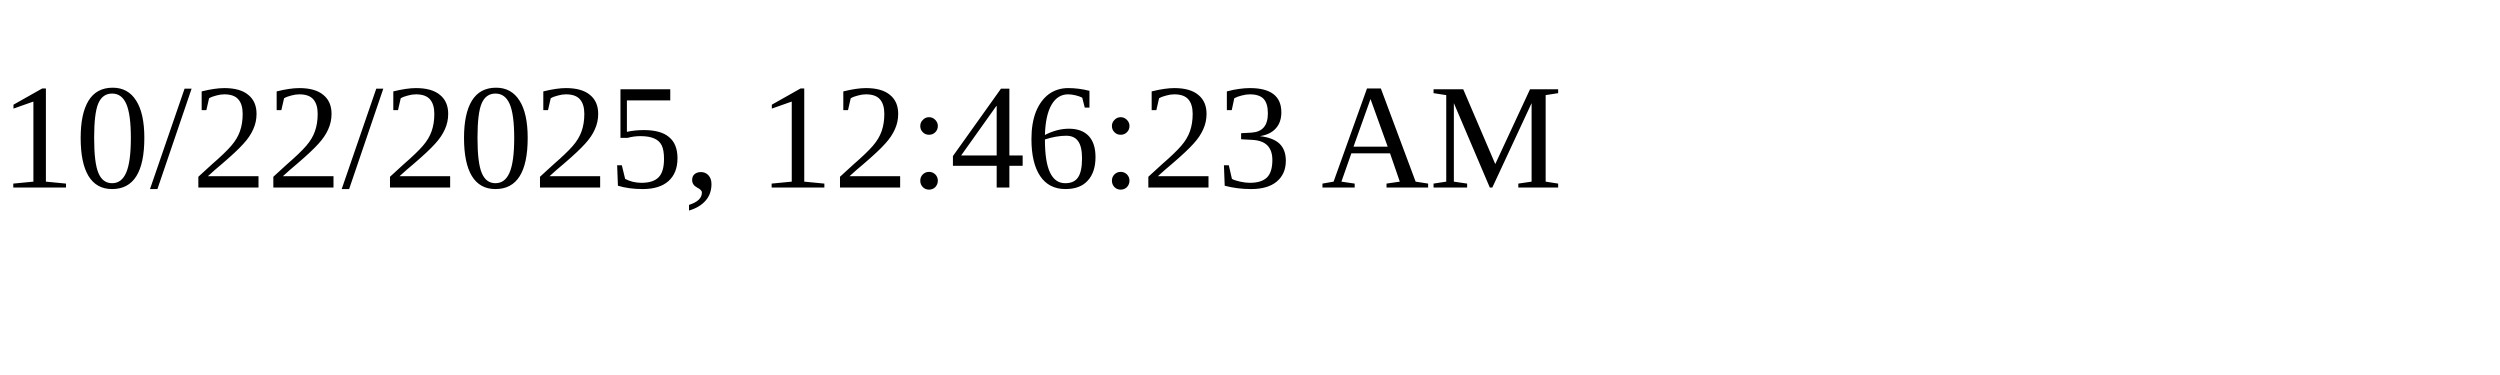
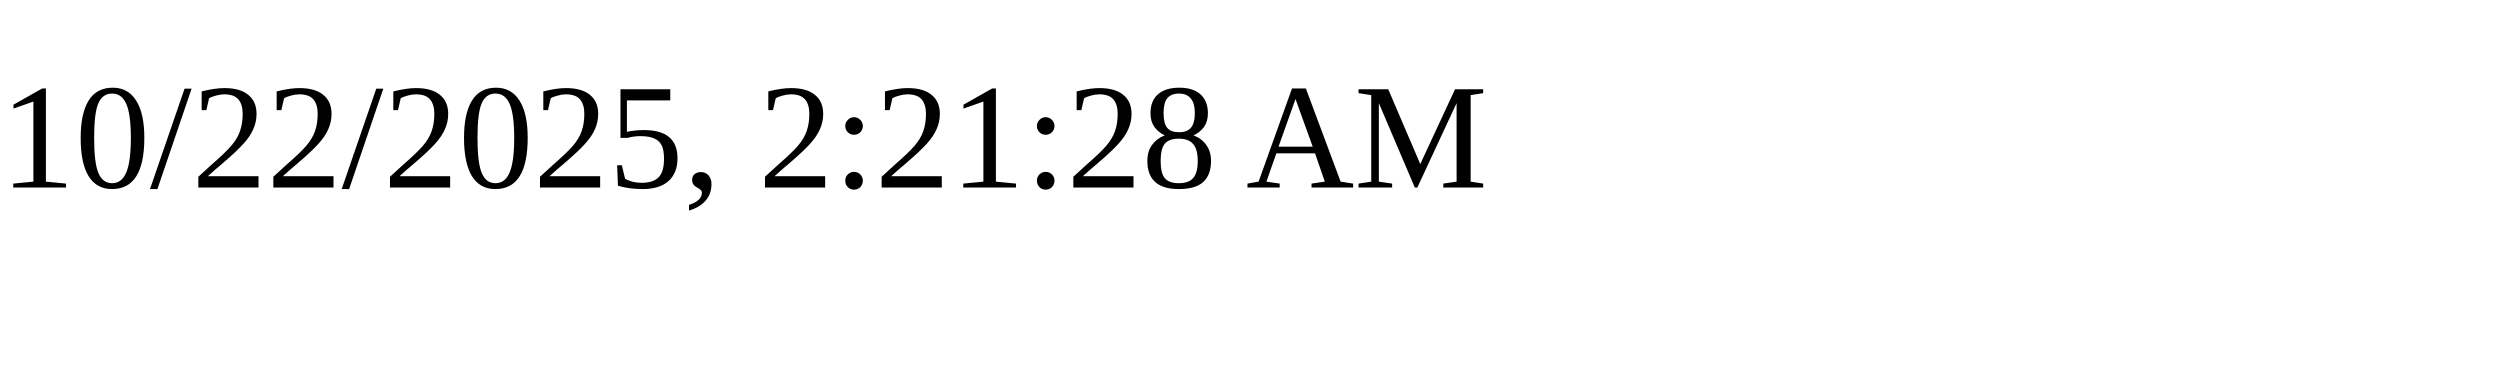
<svg xmlns="http://www.w3.org/2000/svg" height="30" width="200">
-   <text x="0" y="15">10/22/2025, 12:46:23 AM</text>
+   <text x="0" y="15">10/22/2025, 2:21:28 AM</text>
</svg>
